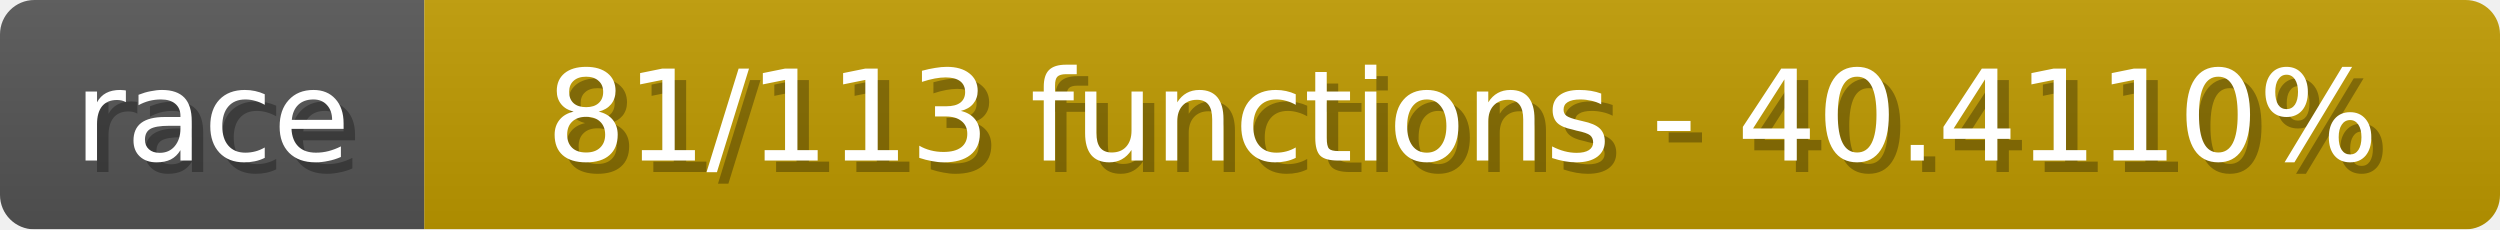
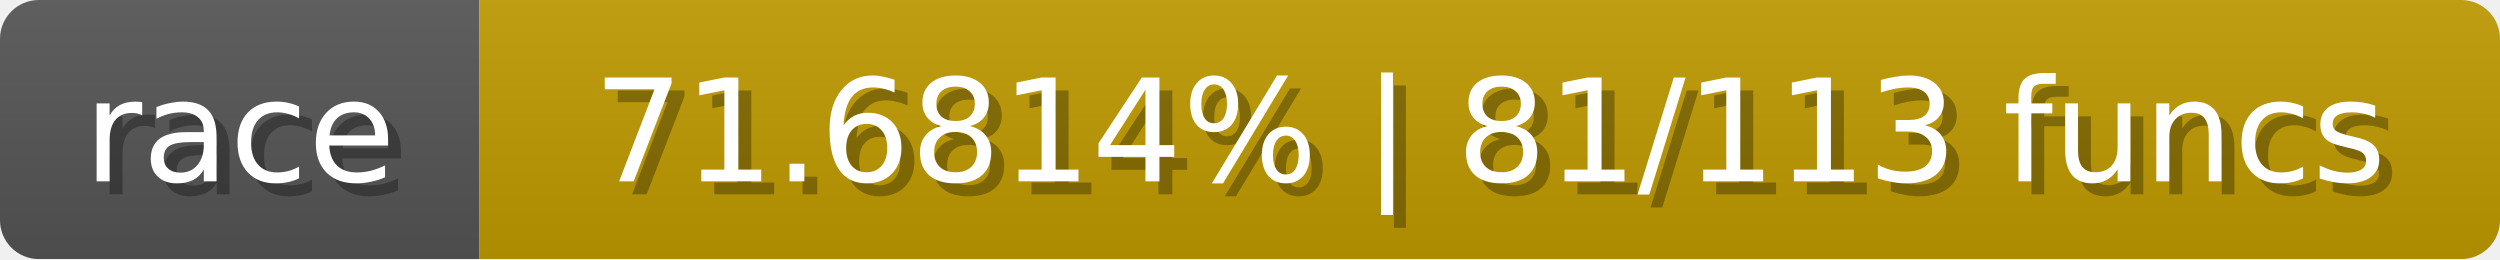
- <svg xmlns="http://www.w3.org/2000/svg" width="218" height="20">
+ <svg xmlns="http://www.w3.org/2000/svg" width="193" height="20">
  <linearGradient id="b" x2="0" y2="100%">
    <stop offset="0" stop-color="#bbb" stop-opacity=".1" />
    <stop offset="1" stop-opacity=".1" />
  </linearGradient>
  <mask id="anybadge_1">
-     <rect width="218" height="20" rx="3" fill="#fff" />
+     <rect width="193" height="20" rx="3" fill="#fff" />
  </mask>
  <g mask="url(#anybadge_1)">
    <path fill="#555" d="M0 0h37v20H0z" />
-     <path fill="#c09b00" d="M37 0h181v20H37z" />
-     <path fill="url(#b)" d="M0 0h218v20H0z" />
+     <path fill="#c09b00" d="M37 0h156v20H37z" />
+     <path fill="url(#b)" d="M0 0h193v20H0z" />
  </g>
  <g fill="#fff" text-anchor="middle" font-family="DejaVu Sans,Verdana,Geneva,sans-serif" font-size="11">
    <text x="19.5" y="15" fill="#010101" fill-opacity=".3">race</text>
    <text x="18.5" y="14">race</text>
  </g>
  <g fill="#fff" text-anchor="middle" font-family="DejaVu Sans,Verdana,Geneva,sans-serif" font-size="11">
-     <text x="128.5" y="15" fill="#010101" fill-opacity=".3">81/113 functions - 40.4110%</text>
-     <text x="127.5" y="14">81/113 functions - 40.4110%</text>
+     <text x="116.0" y="15" fill="#010101" fill-opacity=".3">71.6814% | 81/113 funcs</text>
+     <text x="115.0" y="14">71.6814% | 81/113 funcs</text>
  </g>
</svg>
